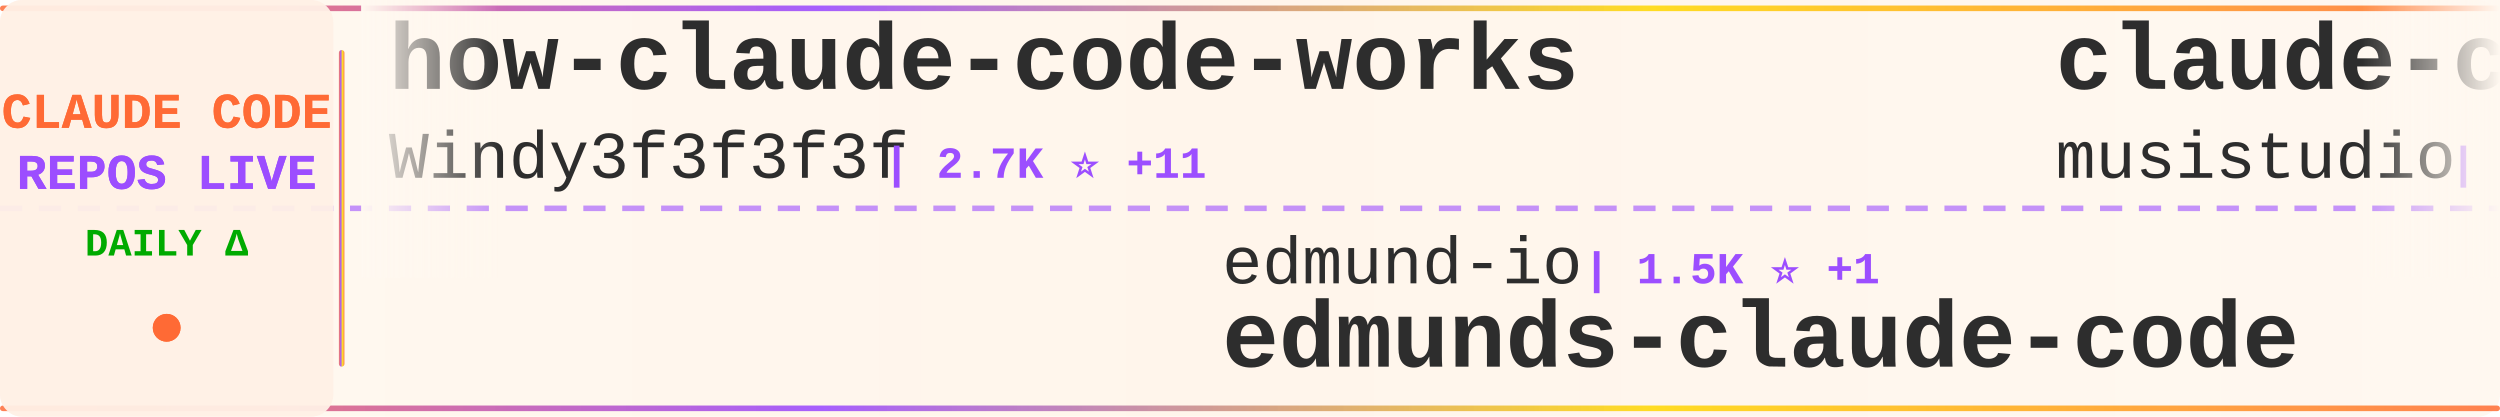
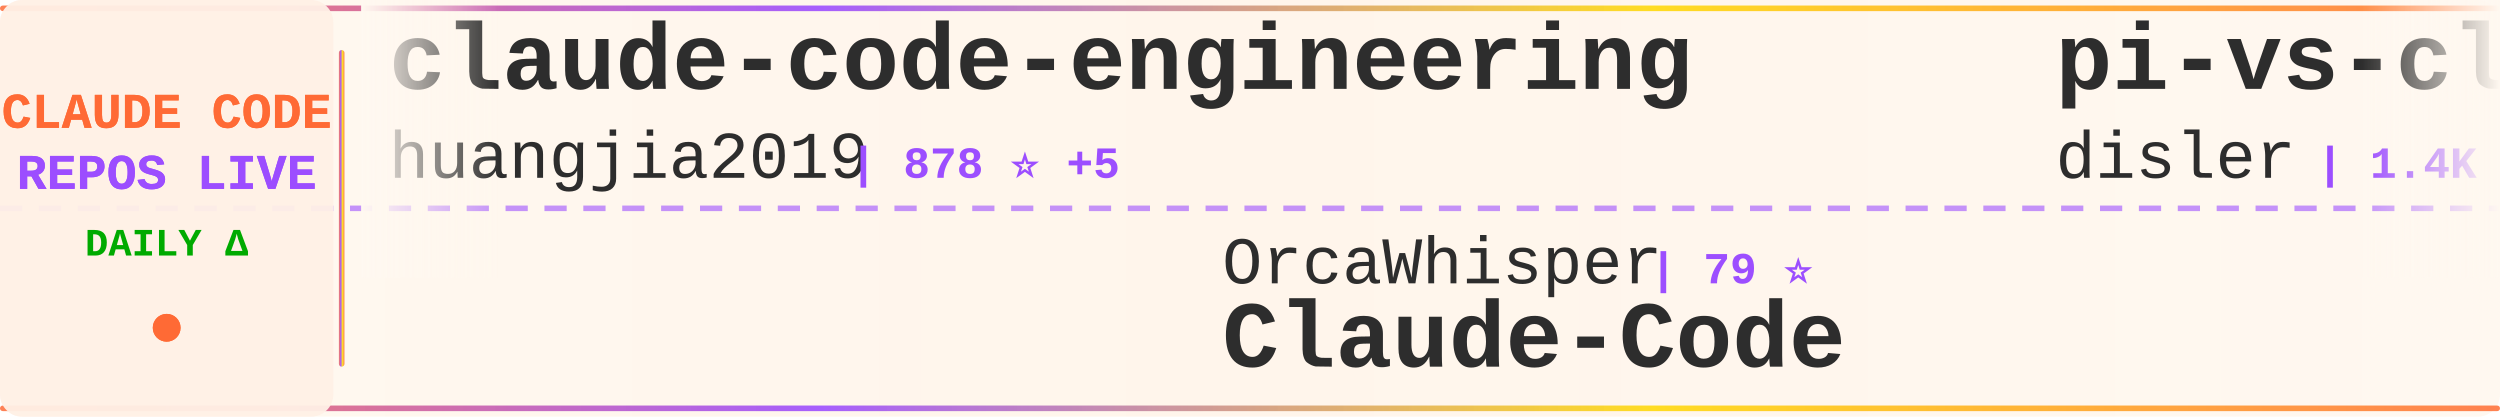
<svg xmlns="http://www.w3.org/2000/svg" width="900" height="150">
  <defs>
    <linearGradient id="tickerBg" x1="0%" y1="0%" x2="100%" y2="0%">
      <stop offset="0%" style="stop-color:#fff8f0;stop-opacity:0.98" />
      <stop offset="50%" style="stop-color:#fff5eb;stop-opacity:1" />
      <stop offset="100%" style="stop-color:#fff8f0;stop-opacity:0.98" />
    </linearGradient>
    <linearGradient id="borderGrad" x1="0%" y1="0%" x2="100%" y2="0%">
      <stop offset="0%" style="stop-color:#FF6B35;stop-opacity:0.85">
        <animate attributeName="stop-opacity" values="0.85;1;0.85" dur="2s" repeatCount="indefinite" />
      </stop>
      <stop offset="33%" style="stop-color:#9C4EFF;stop-opacity:0.9">
        <animate attributeName="stop-opacity" values="0.9;1;0.9" dur="2.2s" repeatCount="indefinite" />
      </stop>
      <stop offset="66%" style="stop-color:#FFD700;stop-opacity:0.85">
        <animate attributeName="stop-opacity" values="0.85;1;0.85" dur="1.8s" repeatCount="indefinite" />
      </stop>
      <stop offset="100%" style="stop-color:#FF6B35;stop-opacity:0.85">
        <animate attributeName="stop-opacity" values="0.85;1;0.85" dur="2s" repeatCount="indefinite" />
      </stop>
    </linearGradient>
    <filter id="textGlow">
      <feGaussianBlur stdDeviation="0.15" result="coloredBlur" />
      <feMerge>
        <feMergeNode in="coloredBlur" />
        <feMergeNode in="SourceGraphic" />
      </feMerge>
    </filter>
    <filter id="metricGlow">
      <feGaussianBlur stdDeviation="0.2" result="coloredBlur" />
      <feMerge>
        <feMergeNode in="coloredBlur" />
        <feMergeNode in="SourceGraphic" />
      </feMerge>
    </filter>
    <linearGradient id="leftFade" x1="0%" y1="0%" x2="100%" y2="0%">
      <stop offset="0%" style="stop-color:#fff8f0;stop-opacity:1" />
      <stop offset="100%" style="stop-color:#fff8f0;stop-opacity:0" />
    </linearGradient>
    <linearGradient id="rightFade" x1="0%" y1="0%" x2="100%" y2="0%">
      <stop offset="0%" style="stop-color:#fff8f0;stop-opacity:0" />
      <stop offset="100%" style="stop-color:#fff8f0;stop-opacity:1" />
    </linearGradient>
  </defs>
  <rect width="900" height="150" fill="url(#tickerBg)" rx="8" />
  <rect x="0" y="2" width="900" height="2" fill="url(#borderGrad)" rx="1" />
  <rect x="0" y="146" width="900" height="2" fill="url(#borderGrad)" rx="1" />
  <line x1="0" y1="75" x2="900" y2="75" stroke="#9C4EFF" stroke-width="2" stroke-dasharray="8 6" opacity="0.6" />
  <rect x="0" y="0" width="120" height="150" fill="#fff0e6" opacity="0.95" rx="8" />
  <text x="60" y="46" font-family="'Courier New', monospace" font-size="18" font-weight="bold" fill="#FF6B35" text-anchor="middle" filter="url(#textGlow)">
    CLAUDE CODE
  </text>
  <text x="60" y="68" font-family="'Courier New', monospace" font-size="18" font-weight="bold" fill="#9C4EFF" text-anchor="middle" filter="url(#textGlow)">
    REPOS LIVE
  </text>
  <text x="60" y="92" font-family="'Courier New', monospace" font-size="14" font-weight="bold" fill="#00aa00" text-anchor="middle">
    DAILY Δ
  </text>
  <circle cx="60" cy="118" r="5" fill="#FF6B35" filter="url(#metricGlow)">
    <animate attributeName="r" values="4;6;4" dur="1.5s" repeatCount="indefinite" />
    <animate attributeName="opacity" values="0.6;1;0.6" dur="1.5s" repeatCount="indefinite" />
  </circle>
  <rect x="122" y="18" width="2" height="114" fill="url(#borderGrad)" rx="1" />
  <clipPath id="tickerClip">
    <rect x="130" y="0" width="770" height="150" />
  </clipPath>
  <g clip-path="url(#tickerClip)">
    <g id="tickerItems">
      <animateTransform attributeName="transform" attributeType="XML" type="translate" from="0 0" to="-3000 0" dur="54s" repeatCount="indefinite" />
      <g transform="translate(0, 0)">
-         <text x="140" y="32" font-family="'Courier New', monospace" font-size="34" font-weight="bold" fill="#2d2d2d">how-claude-code-works</text>
-         <text x="140" y="64" font-family="'Courier New', monospace" font-size="24" font-weight="normal" fill="#2d2d2d" opacity="1.0">Windy3f3f3f3f</text>
-         <text x="318" y="64" font-family="'Courier New', monospace" font-size="16" font-weight="bold" fill="#9C4EFF"> | 2.7K ⭐ +11</text>
+         <text x="140" y="32" font-family="'Courier New', monospace" font-size="34" font-weight="bold" fill="#2d2d2d">claude-code-engineering</text>
+         <text x="140" y="64" font-family="'Courier New', monospace" font-size="24" font-weight="normal" fill="#2d2d2d" opacity="1.0">huangjia2019</text>
+         <text x="306" y="64" font-family="'Courier New', monospace" font-size="16" font-weight="bold" fill="#9C4EFF"> | 878 ⭐ +5</text>
      </g>
      <g transform="translate(300, 0)">
-         <text x="140" y="102" font-family="'Courier New', monospace" font-size="24" font-weight="normal" fill="#2d2d2d" opacity="1.0">edmund-io</text>
-         <text x="270" y="102" font-family="'Courier New', monospace" font-size="16" font-weight="bold" fill="#9C4EFF"> | 1.5K ⭐ +1</text>
-         <text x="140" y="132" font-family="'Courier New', monospace" font-size="34" font-weight="bold" fill="#2d2d2d">edmunds-claude-code</text>
+         <text x="140" y="102" font-family="'Courier New', monospace" font-size="24" font-weight="normal" fill="#2d2d2d" opacity="1.0">OrcaWhisper</text>
+         <text x="294" y="102" font-family="'Courier New', monospace" font-size="16" font-weight="bold" fill="#9C4EFF"> | 79 ⭐</text>
+         <text x="140" y="132" font-family="'Courier New', monospace" font-size="34" font-weight="bold" fill="#2d2d2d">Claude-Code</text>
      </g>
      <g transform="translate(600, 0)">
-         <text x="140" y="32" font-family="'Courier New', monospace" font-size="34" font-weight="bold" fill="#2d2d2d">claude-code-router</text>
-         <text x="140" y="64" font-family="'Courier New', monospace" font-size="24" font-weight="normal" fill="#2d2d2d" opacity="1.0">musistudio</text>
-         <text x="282" y="64" font-family="'Courier New', monospace" font-size="16" font-weight="bold" fill="#9C4EFF"> | 35.3K ⭐ +45</text>
-       </g>
-       <g transform="translate(900, 0)">
-         <text x="140" y="102" font-family="'Courier New', monospace" font-size="24" font-weight="normal" fill="#2d2d2d" opacity="1.0">hangsman</text>
-         <text x="258" y="102" font-family="'Courier New', monospace" font-size="16" font-weight="bold" fill="#9C4EFF"> | 787 ⭐</text>
-         <text x="140" y="132" font-family="'Courier New', monospace" font-size="34" font-weight="bold" fill="#2d2d2d">claude-code-source</text>
-       </g>
-       <g transform="translate(1200, 0)">
-         <text x="140" y="32" font-family="'Courier New', monospace" font-size="34" font-weight="bold" fill="#2d2d2d">claude-code-tips</text>
-         <text x="140" y="64" font-family="'Courier New', monospace" font-size="24" font-weight="normal" fill="#2d2d2d" opacity="1.0">ykdojo</text>
-         <text x="234" y="64" font-family="'Courier New', monospace" font-size="16" font-weight="bold" fill="#9C4EFF"> | 8.9K ⭐ +6</text>
-       </g>
-       <g transform="translate(1500, 0)">
-         <text x="140" y="102" font-family="'Courier New', monospace" font-size="24" font-weight="normal" fill="#2d2d2d" opacity="1.0">https-deeplearning-ai</text>
-         <text x="414" y="102" font-family="'Courier New', monospace" font-size="16" font-weight="bold" fill="#9C4EFF"> | 533 ⭐</text>
-         <text x="140" y="132" font-family="'Courier New', monospace" font-size="34" font-weight="bold" fill="#2d2d2d">sc-claude-code-files</text>
-       </g>
-       <g transform="translate(1800, 0)">
-         <text x="140" y="32" font-family="'Courier New', monospace" font-size="34" font-weight="bold" fill="#2d2d2d">claude-code-source-build</text>
-         <text x="140" y="64" font-family="'Courier New', monospace" font-size="24" font-weight="normal" fill="#2d2d2d" opacity="1.0">andrew-kramer-inno</text>
-         <text x="378" y="64" font-family="'Courier New', monospace" font-size="16" font-weight="bold" fill="#9C4EFF"> | 589 ⭐</text>
-       </g>
-       <g transform="translate(2100, 0)">
-         <text x="140" y="102" font-family="'Courier New', monospace" font-size="24" font-weight="normal" fill="#2d2d2d" opacity="1.0">fazxes</text>
-         <text x="234" y="102" font-family="'Courier New', monospace" font-size="16" font-weight="bold" fill="#9C4EFF"> | 222 ⭐</text>
-         <text x="140" y="132" font-family="'Courier New', monospace" font-size="34" font-weight="bold" fill="#2d2d2d">Claude-code</text>
-       </g>
-       <g transform="translate(2400, 0)">
        <text x="140" y="32" font-family="'Courier New', monospace" font-size="34" font-weight="bold" fill="#2d2d2d">pi-vs-claude-code</text>
        <text x="140" y="64" font-family="'Courier New', monospace" font-size="24" font-weight="normal" fill="#2d2d2d" opacity="1.0">disler</text>
        <text x="234" y="64" font-family="'Courier New', monospace" font-size="16" font-weight="bold" fill="#9C4EFF"> | 1.4K ⭐ +7</text>
      </g>
+       <g transform="translate(900, 0)">
+         <text x="140" y="102" font-family="'Courier New', monospace" font-size="24" font-weight="normal" fill="#2d2d2d" opacity="1.0">luyao618</text>
+         <text x="258" y="102" font-family="'Courier New', monospace" font-size="16" font-weight="bold" fill="#9C4EFF"> | 1.6K ⭐ +6</text>
+         <text x="140" y="132" font-family="'Courier New', monospace" font-size="34" font-weight="bold" fill="#2d2d2d">Claude-Code-Source-Study</text>
+       </g>
+       <g transform="translate(1200, 0)">
+         <text x="140" y="32" font-family="'Courier New', monospace" font-size="34" font-weight="bold" fill="#2d2d2d">ClaudeCodeAgents</text>
+         <text x="140" y="64" font-family="'Courier New', monospace" font-size="24" font-weight="normal" fill="#2d2d2d" opacity="1.0">darcyegb</text>
+         <text x="258" y="64" font-family="'Courier New', monospace" font-size="16" font-weight="bold" fill="#9C4EFF"> | 732 ⭐</text>
+       </g>
+       <g transform="translate(1500, 0)">
+         <text x="140" y="102" font-family="'Courier New', monospace" font-size="24" font-weight="normal" fill="#2d2d2d" opacity="1.0">shanraisshan</text>
+         <text x="306" y="102" font-family="'Courier New', monospace" font-size="16" font-weight="bold" fill="#9C4EFF"> | 59.9K ⭐ +879</text>
+         <text x="140" y="132" font-family="'Courier New', monospace" font-size="34" font-weight="bold" fill="#2d2d2d">claude-code-best-practic...</text>
+       </g>
+       <g transform="translate(1800, 0)">
+         <text x="140" y="32" font-family="'Courier New', monospace" font-size="34" font-weight="bold" fill="#2d2d2d">awesome-claude-code-tool...</text>
+         <text x="140" y="64" font-family="'Courier New', monospace" font-size="24" font-weight="normal" fill="#2d2d2d" opacity="1.0">rohitg00</text>
+         <text x="258" y="64" font-family="'Courier New', monospace" font-size="16" font-weight="bold" fill="#9C4EFF"> | 2.2K ⭐ +16</text>
+       </g>
+       <g transform="translate(2100, 0)">
+         <text x="140" y="102" font-family="'Courier New', monospace" font-size="24" font-weight="normal" fill="#2d2d2d" opacity="1.0">SeemSeam</text>
+         <text x="258" y="102" font-family="'Courier New', monospace" font-size="16" font-weight="bold" fill="#9C4EFF"> | 3.1K ⭐ +12</text>
+         <text x="140" y="132" font-family="'Courier New', monospace" font-size="34" font-weight="bold" fill="#2d2d2d">claude_codex_bridge</text>
+       </g>
+       <g transform="translate(2400, 0)">
+         <text x="140" y="32" font-family="'Courier New', monospace" font-size="34" font-weight="bold" fill="#2d2d2d">claude-code-source</text>
+         <text x="140" y="64" font-family="'Courier New', monospace" font-size="24" font-weight="normal" fill="#2d2d2d" opacity="1.0">hangsman</text>
+         <text x="258" y="64" font-family="'Courier New', monospace" font-size="16" font-weight="bold" fill="#9C4EFF"> | 787 ⭐</text>
+       </g>
      <g transform="translate(2700, 0)">
-         <text x="140" y="102" font-family="'Courier New', monospace" font-size="24" font-weight="normal" fill="#2d2d2d" opacity="1.0">huangjia2019</text>
-         <text x="306" y="102" font-family="'Courier New', monospace" font-size="16" font-weight="bold" fill="#9C4EFF"> | 877 ⭐ +5</text>
-         <text x="140" y="132" font-family="'Courier New', monospace" font-size="34" font-weight="bold" fill="#2d2d2d">claude-code-engineering</text>
+         <text x="140" y="102" font-family="'Courier New', monospace" font-size="24" font-weight="normal" fill="#2d2d2d" opacity="1.0">carlvellotti</text>
+         <text x="306" y="102" font-family="'Courier New', monospace" font-size="16" font-weight="bold" fill="#9C4EFF"> | 2.1K ⭐ +1</text>
+         <text x="140" y="132" font-family="'Courier New', monospace" font-size="34" font-weight="bold" fill="#2d2d2d">claude-code-pm-course</text>
      </g>
      <g transform="translate(3000, 0)">
-         <text x="140" y="32" font-family="'Courier New', monospace" font-size="34" font-weight="bold" fill="#2d2d2d">how-claude-code-works</text>
-         <text x="140" y="64" font-family="'Courier New', monospace" font-size="24" font-weight="normal" fill="#2d2d2d" opacity="1.0">Windy3f3f3f3f</text>
-         <text x="318" y="64" font-family="'Courier New', monospace" font-size="16" font-weight="bold" fill="#9C4EFF"> | 2.7K ⭐ +11</text>
+         <text x="140" y="32" font-family="'Courier New', monospace" font-size="34" font-weight="bold" fill="#2d2d2d">claude-code-engineering</text>
+         <text x="140" y="64" font-family="'Courier New', monospace" font-size="24" font-weight="normal" fill="#2d2d2d" opacity="1.0">huangjia2019</text>
+         <text x="306" y="64" font-family="'Courier New', monospace" font-size="16" font-weight="bold" fill="#9C4EFF"> | 878 ⭐ +5</text>
      </g>
      <g transform="translate(3300, 0)">
-         <text x="140" y="102" font-family="'Courier New', monospace" font-size="24" font-weight="normal" fill="#2d2d2d" opacity="1.0">edmund-io</text>
-         <text x="270" y="102" font-family="'Courier New', monospace" font-size="16" font-weight="bold" fill="#9C4EFF"> | 1.5K ⭐ +1</text>
-         <text x="140" y="132" font-family="'Courier New', monospace" font-size="34" font-weight="bold" fill="#2d2d2d">edmunds-claude-code</text>
+         <text x="140" y="102" font-family="'Courier New', monospace" font-size="24" font-weight="normal" fill="#2d2d2d" opacity="1.0">OrcaWhisper</text>
+         <text x="294" y="102" font-family="'Courier New', monospace" font-size="16" font-weight="bold" fill="#9C4EFF"> | 79 ⭐</text>
+         <text x="140" y="132" font-family="'Courier New', monospace" font-size="34" font-weight="bold" fill="#2d2d2d">Claude-Code</text>
      </g>
      <g transform="translate(3600, 0)">
-         <text x="140" y="32" font-family="'Courier New', monospace" font-size="34" font-weight="bold" fill="#2d2d2d">claude-code-router</text>
-         <text x="140" y="64" font-family="'Courier New', monospace" font-size="24" font-weight="normal" fill="#2d2d2d" opacity="1.0">musistudio</text>
-         <text x="282" y="64" font-family="'Courier New', monospace" font-size="16" font-weight="bold" fill="#9C4EFF"> | 35.3K ⭐ +45</text>
+         <text x="140" y="32" font-family="'Courier New', monospace" font-size="34" font-weight="bold" fill="#2d2d2d">pi-vs-claude-code</text>
+         <text x="140" y="64" font-family="'Courier New', monospace" font-size="24" font-weight="normal" fill="#2d2d2d" opacity="1.0">disler</text>
+         <text x="234" y="64" font-family="'Courier New', monospace" font-size="16" font-weight="bold" fill="#9C4EFF"> | 1.4K ⭐ +7</text>
      </g>
      <g transform="translate(3900, 0)">
-         <text x="140" y="102" font-family="'Courier New', monospace" font-size="24" font-weight="normal" fill="#2d2d2d" opacity="1.0">hangsman</text>
-         <text x="258" y="102" font-family="'Courier New', monospace" font-size="16" font-weight="bold" fill="#9C4EFF"> | 787 ⭐</text>
-         <text x="140" y="132" font-family="'Courier New', monospace" font-size="34" font-weight="bold" fill="#2d2d2d">claude-code-source</text>
+         <text x="140" y="102" font-family="'Courier New', monospace" font-size="24" font-weight="normal" fill="#2d2d2d" opacity="1.0">luyao618</text>
+         <text x="258" y="102" font-family="'Courier New', monospace" font-size="16" font-weight="bold" fill="#9C4EFF"> | 1.6K ⭐ +6</text>
+         <text x="140" y="132" font-family="'Courier New', monospace" font-size="34" font-weight="bold" fill="#2d2d2d">Claude-Code-Source-Study</text>
      </g>
    </g>
  </g>
  <rect x="130" y="0" width="50" height="100" fill="url(#leftFade)" />
  <rect x="850" y="0" width="50" height="100" fill="url(#rightFade)" />
</svg>
